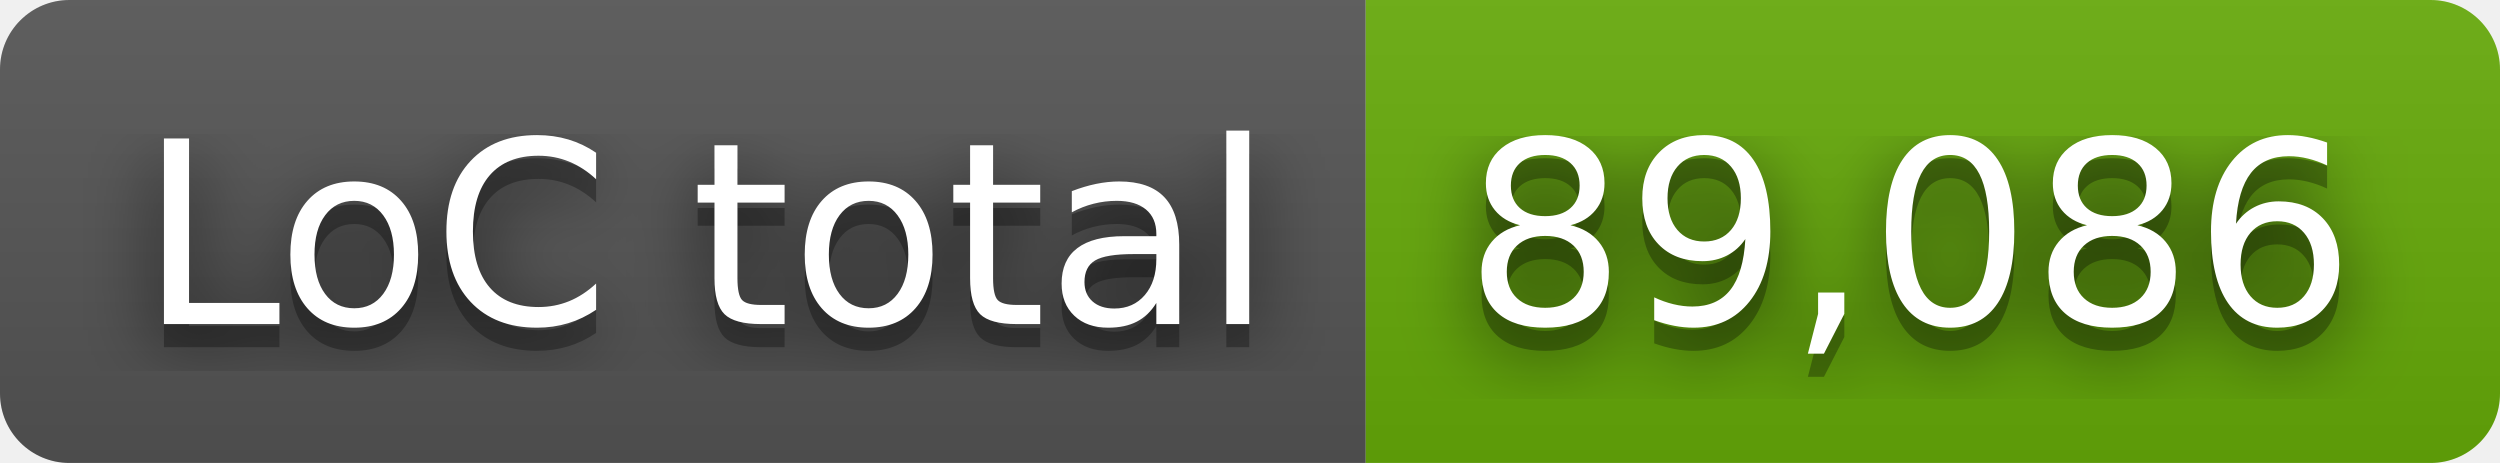
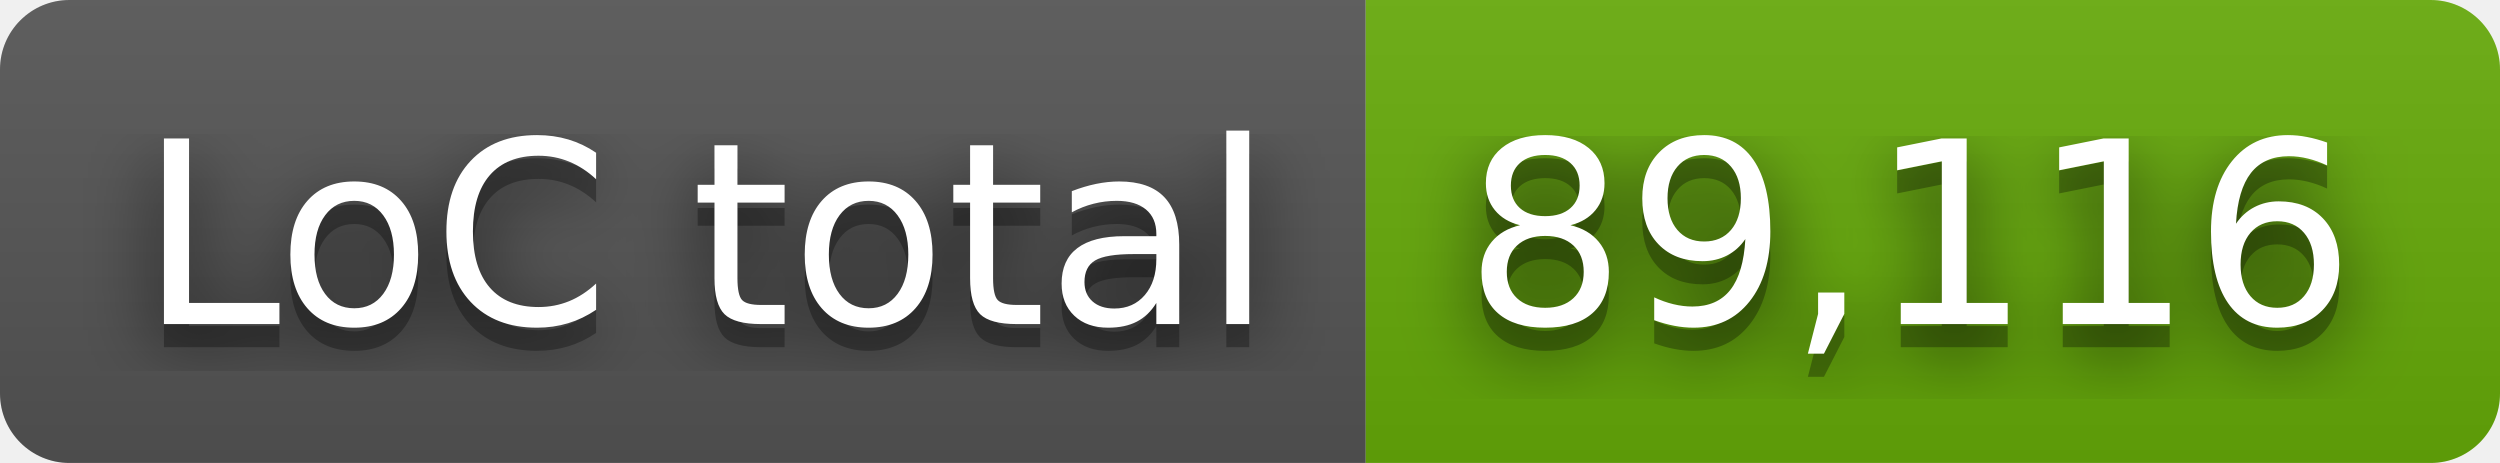
- <svg xmlns="http://www.w3.org/2000/svg" width="108" height="20" role="img" aria-label="LoC total: 89,086">
+ <svg xmlns="http://www.w3.org/2000/svg" width="108" height="20" role="img" aria-label="LoC total: 89,116">
  <filter id="blur">
    <feGaussianBlur stdDeviation="16" />
  </filter>
  <linearGradient id="s" x2="0" y2="100%">
    <stop offset="0" stop-color="#bbb" stop-opacity=".1" />
    <stop offset="1" stop-opacity=".1" />
  </linearGradient>
  <clipPath id="r">
    <rect width="108" height="20" rx="3" />
  </clipPath>
  <g clip-path="url(#r)">
    <rect width="59" height="20" fill="#555" />
    <rect x="59" width="49" height="20" fill="#67ac09" />
    <rect width="108" height="20" fill="url(#s)" />
  </g>
  <g fill="#fff" text-anchor="middle" font-family="Verdana,Geneva,DejaVu Sans,sans-serif" text-rendering="geometricPrecision" font-size="110">
    <g transform="scale(.1)">
      <g aria-hidden="true" fill="#010101">
        <text x="305" y="150" fill-opacity=".8" filter="url(#blur)" textLength="490">LoC total</text>
        <text x="305" y="150" fill-opacity=".3" textLength="490">LoC total</text>
      </g>
      <text x="305" y="140" textLength="490">LoC total</text>
    </g>
    <g transform="scale(.1)">
      <g aria-hidden="true" fill="#010101">
-         <text x="825" y="150" fill-opacity=".8" filter="url(#blur)" textLength="390">89,086</text>
-         <text x="825" y="150" fill-opacity=".3" textLength="390">89,086</text>
+         <text x="825" y="150" fill-opacity=".8" filter="url(#blur)" textLength="390">89,116</text>
+         <text x="825" y="150" fill-opacity=".3" textLength="390">89,116</text>
      </g>
-       <text x="825" y="140" textLength="390">89,086</text>
+       <text x="825" y="140" textLength="390">89,116</text>
    </g>
  </g>
</svg>
